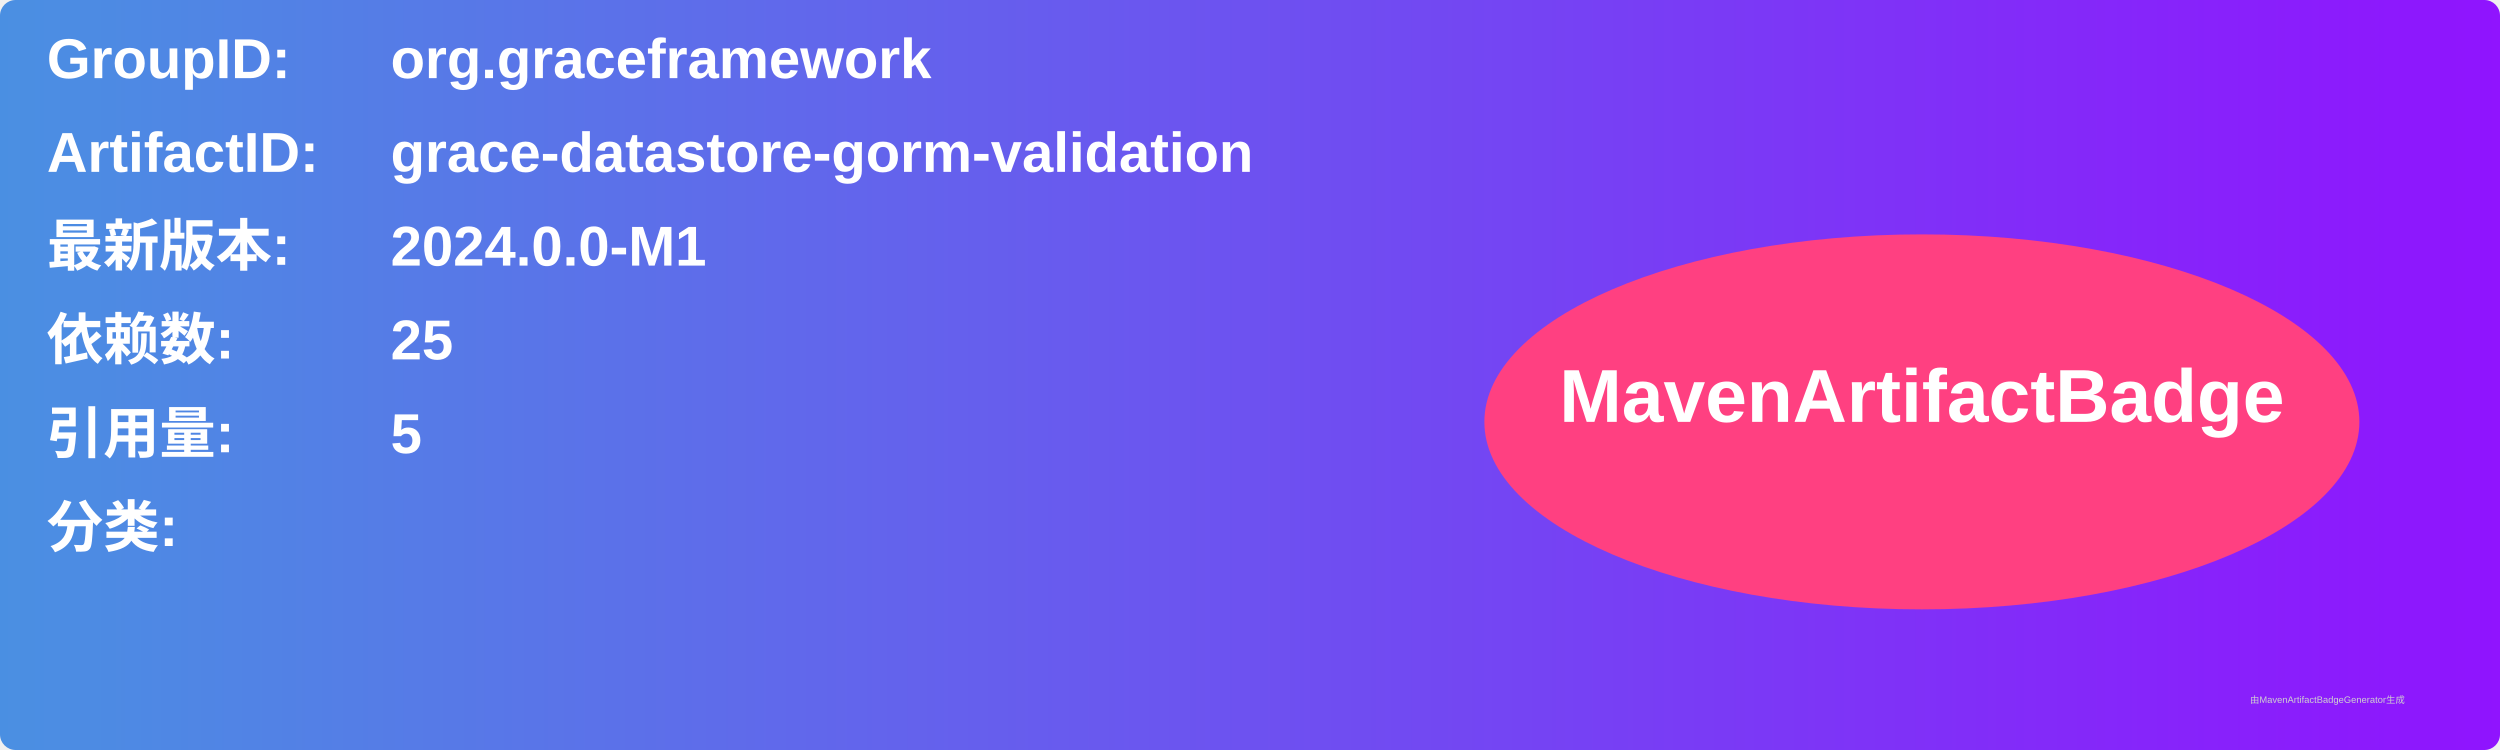
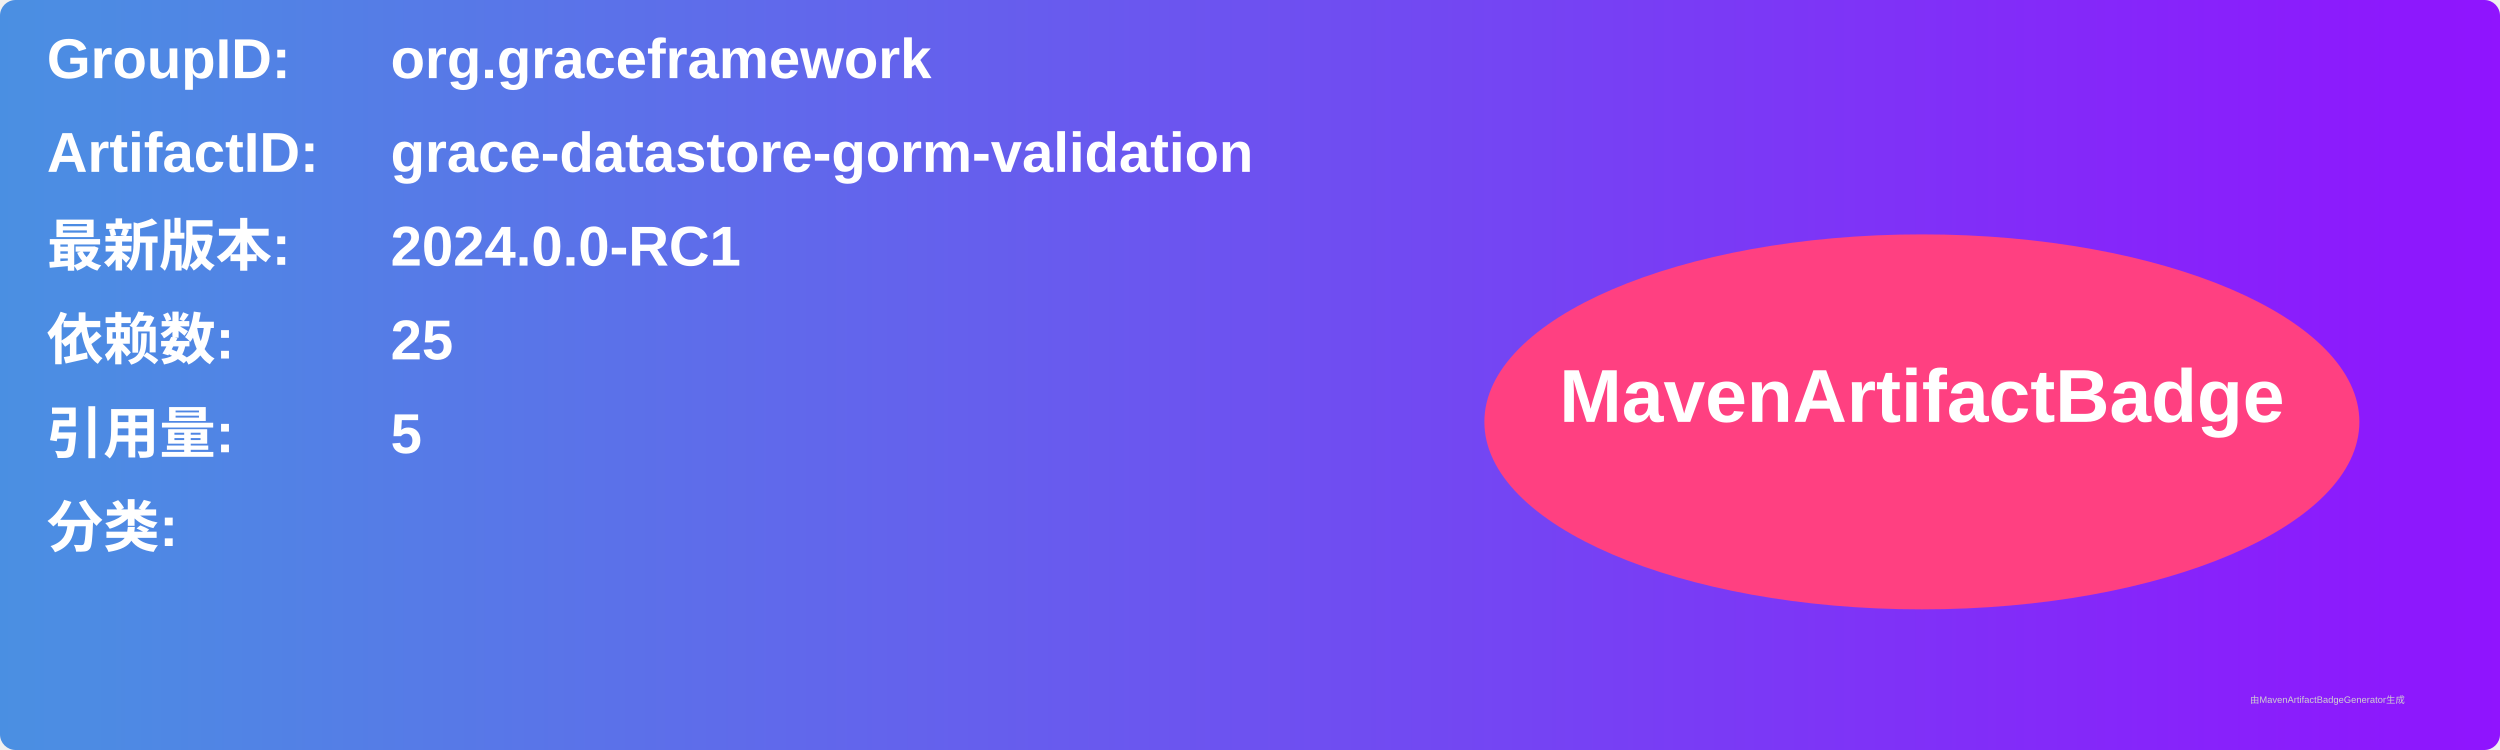
<svg xmlns="http://www.w3.org/2000/svg" width="800" height="240" viewBox="0 0 800 240">
  <linearGradient id="grad" x1="0%" y1="0%" x2="100%" y2="0%">
    <stop offset="0%" stop-color="#4a90e2" />
    <stop offset="100%" stop-color="#9013fe" />
  </linearGradient>
  <rect width="100%" height="100%" rx="5" ry="5" fill="url(#grad)" />
  <g transform="translate(15, 15)">
    <text x="0" y="10" font-family="Arial" font-size="18" fill="white" font-weight="bold" width="260">GroupID:</text>
    <text x="110" y="10" font-family="Arial" font-size="18" fill="white" font-weight="bold" width="460">org.graceframework</text>
    <text x="0" y="40" font-family="Arial" font-size="18" fill="white" font-weight="bold" width="260">ArtifactID:</text>
    <text x="110" y="40" font-family="Arial" font-size="18" fill="white" font-weight="bold" width="460">grace-datastore-gorm-validation</text>
    <text x="0" y="70" font-family="Arial" font-size="18" fill="white" font-weight="bold">最新版本:</text>
    <text x="110" y="70" font-family="Arial" font-size="18" fill="white" font-weight="bold">
-       <tspan font-weight="bold">2024.0.0-M1</tspan>
+       <tspan font-weight="bold">2024.0.0-RC1</tspan>
    </text>
    <text x="0" y="100" font-family="Arial" font-size="18" fill="white" font-weight="bold">依赖数: </text>
    <text x="110" y="100" font-family="Arial" font-size="18" fill="white">
      <tspan font-weight="bold">25</tspan>
    </text>
    <text x="0" y="130" font-family="Arial" font-size="18" fill="white" font-weight="bold">引用量: </text>
    <text x="110" y="130" font-family="Arial" font-size="18" fill="white">
      <tspan font-weight="bold">5</tspan>
    </text>
    <text x="0" y="160" font-family="Arial" font-size="18" fill="white" font-weight="bold">分类:</text>
    <text x="10" y="190" font-family="Arial" font-size="10" fill="white">
      <tspan font-weight="bold" />
    </text>
    <ellipse cx="600" cy="120" rx="140" ry="60" fill="#ff4081" />
    <text x="600" y="120" text-anchor="middle" font-family="Arial" font-size="24" fill="white" font-weight="bold">MavenArtifactBadge</text>
  </g>
  <text x="720" y="225" font-family="Arial" font-size="3" fill="#d0d0d0">由MavenArtifactBadgeGenerator生成</text>
</svg>
